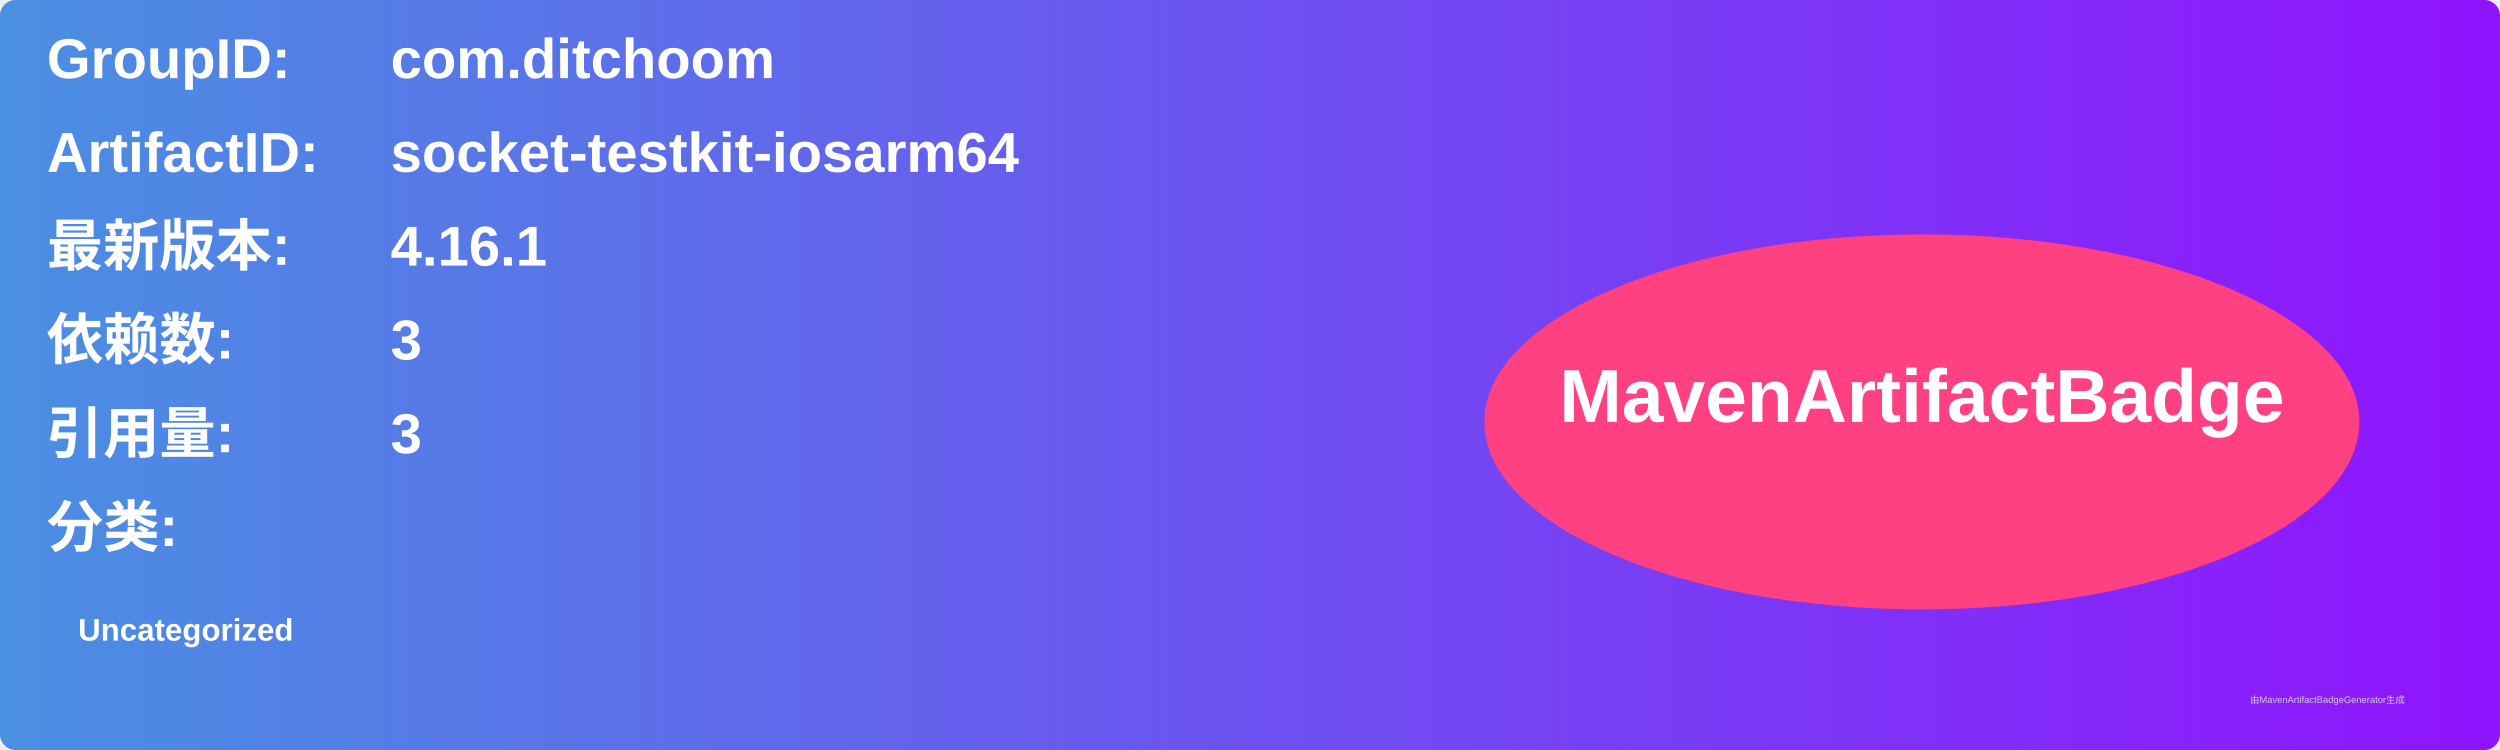
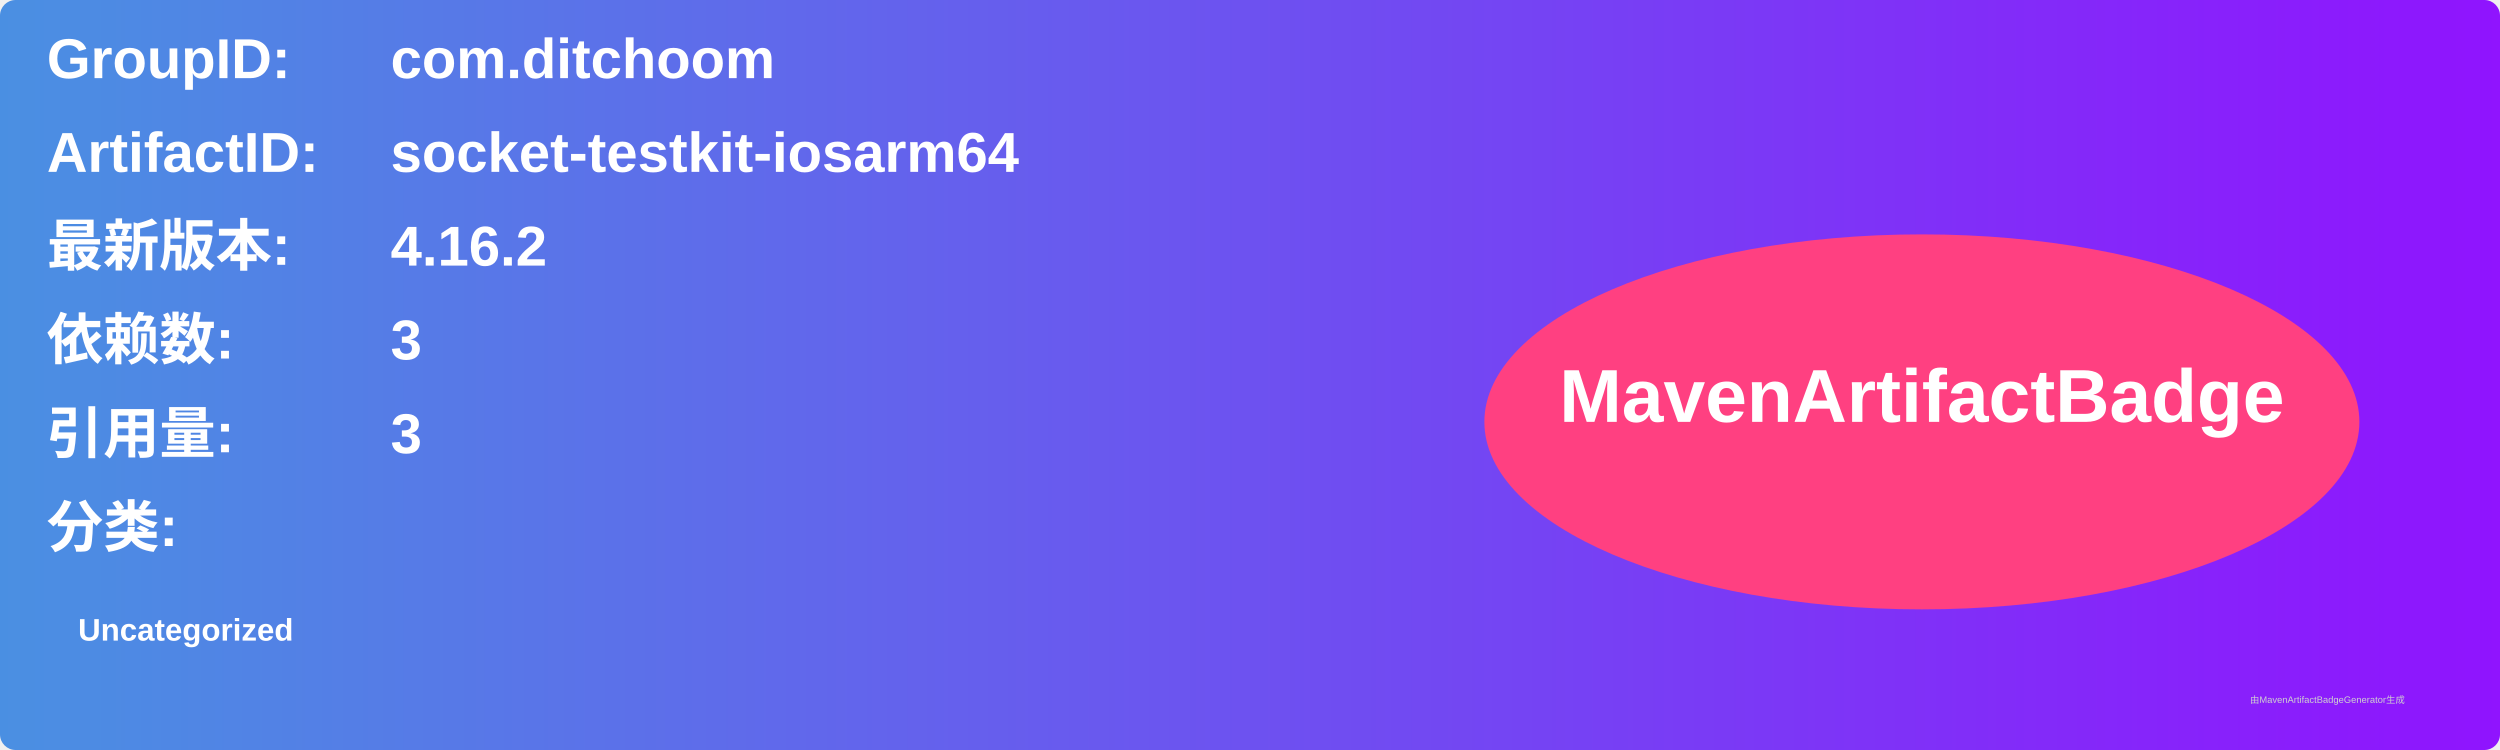
<svg xmlns="http://www.w3.org/2000/svg" width="800" height="240" viewBox="0 0 800 240">
  <linearGradient id="grad" x1="0%" y1="0%" x2="100%" y2="0%">
    <stop offset="0%" stop-color="#4a90e2" />
    <stop offset="100%" stop-color="#9013fe" />
  </linearGradient>
  <rect width="100%" height="100%" rx="5" ry="5" fill="url(#grad)" />
  <g transform="translate(15, 15)">
    <text x="0" y="10" font-family="Arial" font-size="18" fill="white" font-weight="bold" width="260">GroupID:</text>
    <text x="110" y="10" font-family="Arial" font-size="18" fill="white" font-weight="bold" width="460">com.ditchoom</text>
    <text x="0" y="40" font-family="Arial" font-size="18" fill="white" font-weight="bold" width="260">ArtifactID:</text>
    <text x="110" y="40" font-family="Arial" font-size="18" fill="white" font-weight="bold" width="460">socket-testkit-iosarm64</text>
    <text x="0" y="70" font-family="Arial" font-size="18" fill="white" font-weight="bold">最新版本:</text>
    <text x="110" y="70" font-family="Arial" font-size="18" fill="white" font-weight="bold">
-       <tspan font-weight="bold">4.16.1</tspan>
+       <tspan font-weight="bold">4.16.2</tspan>
    </text>
    <text x="0" y="100" font-family="Arial" font-size="18" fill="white" font-weight="bold">依赖数: </text>
    <text x="110" y="100" font-family="Arial" font-size="18" fill="white">
      <tspan font-weight="bold">3</tspan>
    </text>
    <text x="0" y="130" font-family="Arial" font-size="18" fill="white" font-weight="bold">引用量: </text>
    <text x="110" y="130" font-family="Arial" font-size="18" fill="white">
      <tspan font-weight="bold">3</tspan>
    </text>
    <text x="0" y="160" font-family="Arial" font-size="18" fill="white" font-weight="bold">分类:</text>
    <text x="10" y="190" font-family="Arial" font-size="10" fill="white">
      <tspan font-weight="bold">Uncategorized</tspan>
    </text>
    <ellipse cx="600" cy="120" rx="140" ry="60" fill="#ff4081" />
    <text x="600" y="120" text-anchor="middle" font-family="Arial" font-size="24" fill="white" font-weight="bold">MavenArtifactBadge</text>
  </g>
  <text x="720" y="225" font-family="Arial" font-size="3" fill="#d0d0d0">由MavenArtifactBadgeGenerator生成</text>
</svg>
